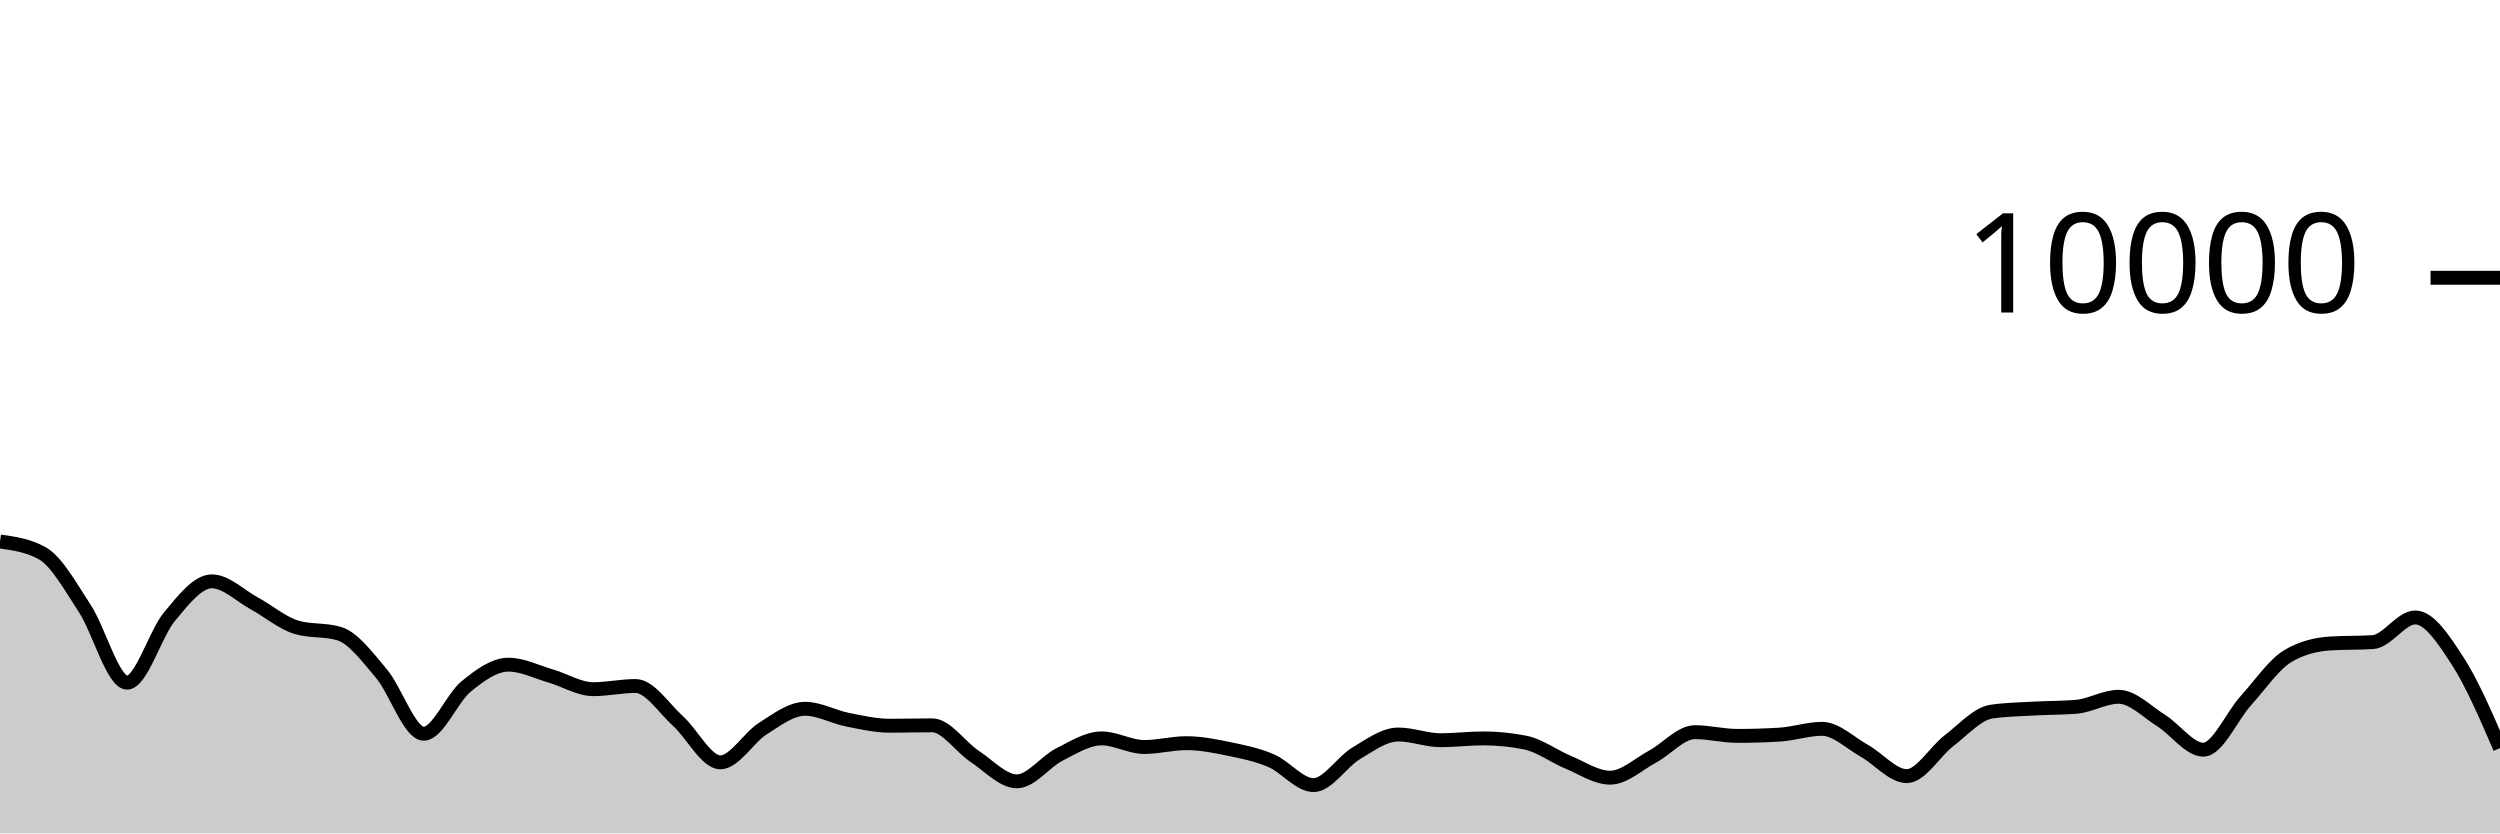
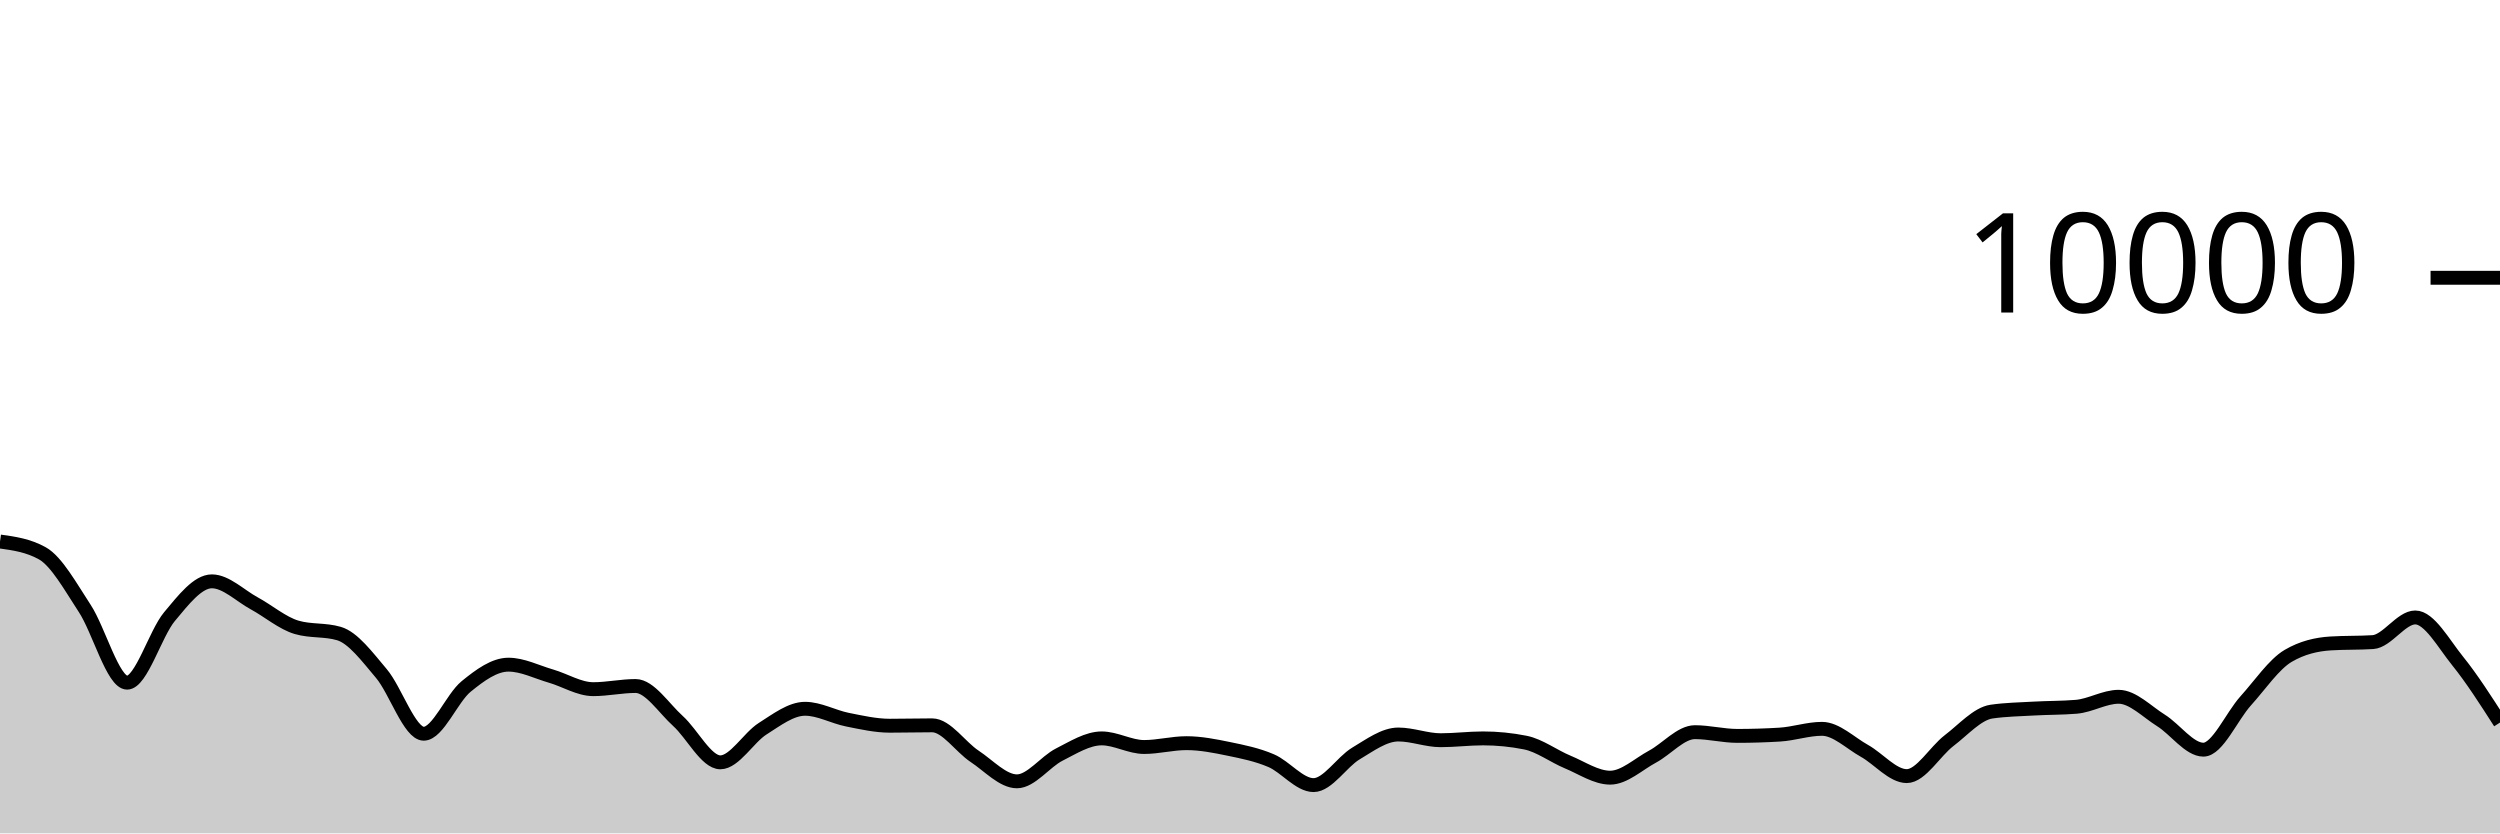
<svg xmlns="http://www.w3.org/2000/svg" viewBox="0 0 180 60">
  <g transform="translate(0,20)">
-     <path class="area" fill="rgba(0, 0, 0, 0.2)" d="M0,18.988C1.017,19.13,2.034,19.272,3.051,19.84C4.068,20.408,5.085,22.256,6.102,23.808C7.119,25.36,8.136,29.152,9.153,29.152C10.169,29.152,11.186,25.612,12.203,24.396C13.22,23.18,14.237,21.856,15.254,21.856C16.271,21.856,17.288,22.888,18.305,23.44C19.322,23.992,20.339,24.869,21.356,25.168C22.373,25.467,23.39,25.317,24.407,25.616C25.424,25.915,26.441,27.29,27.458,28.492C28.475,29.694,29.492,32.828,30.508,32.828C31.525,32.828,32.542,30.257,33.559,29.428C34.576,28.599,35.593,27.856,36.61,27.856C37.627,27.856,38.644,28.382,39.661,28.676C40.678,28.97,41.695,29.62,42.712,29.62C43.729,29.62,44.746,29.392,45.763,29.392C46.78,29.392,47.797,30.996,48.814,31.912C49.831,32.828,50.847,34.888,51.864,34.888C52.881,34.888,53.898,33.107,54.915,32.464C55.932,31.821,56.949,31.032,57.966,31.032C58.983,31.032,60,31.613,61.017,31.816C62.034,32.019,63.051,32.252,64.068,32.252C65.085,32.252,66.102,32.224,67.119,32.224C68.136,32.224,69.153,33.78,70.169,34.452C71.186,35.124,72.203,36.256,73.22,36.256C74.237,36.256,75.254,34.843,76.271,34.328C77.288,33.813,78.305,33.164,79.322,33.164C80.339,33.164,81.356,33.784,82.373,33.784C83.39,33.784,84.407,33.508,85.424,33.508C86.441,33.508,87.458,33.71,88.475,33.92C89.492,34.13,90.508,34.333,91.525,34.768C92.542,35.203,93.559,36.528,94.576,36.528C95.593,36.528,96.61,34.859,97.627,34.252C98.644,33.645,99.661,32.884,100.678,32.884C101.695,32.884,102.712,33.296,103.729,33.296C104.746,33.296,105.763,33.164,106.78,33.164C107.797,33.164,108.814,33.265,109.831,33.468C110.847,33.671,111.864,34.447,112.881,34.868C113.898,35.289,114.915,35.992,115.932,35.992C116.949,35.992,117.966,35.022,118.983,34.476C120,33.93,121.017,32.716,122.034,32.716C123.051,32.716,124.068,32.984,125.085,32.984C126.102,32.984,127.119,32.953,128.136,32.892C129.153,32.831,130.169,32.476,131.186,32.476C132.203,32.476,133.22,33.493,134.237,34.06C135.254,34.627,136.271,35.88,137.288,35.88C138.305,35.88,139.322,34.094,140.339,33.32C141.356,32.546,142.373,31.383,143.39,31.236C144.407,31.089,145.424,31.074,146.441,31.016C147.458,30.958,148.475,30.973,149.492,30.888C150.508,30.803,151.525,30.168,152.542,30.168C153.559,30.168,154.576,31.237,155.593,31.872C156.61,32.507,157.627,33.976,158.644,33.976C159.661,33.976,160.678,31.581,161.695,30.456C162.712,29.331,163.729,27.821,164.746,27.224C165.763,26.627,166.78,26.392,167.797,26.328C168.814,26.264,169.831,26.296,170.847,26.232C171.864,26.168,172.881,24.456,173.898,24.456C174.915,24.456,175.932,26.02,176.949,27.588C177.966,29.156,178.983,31.51,180,33.864L180,40C178.983,40,177.966,40,176.949,40C175.932,40,174.915,40,173.898,40C172.881,40,171.864,40,170.847,40C169.831,40,168.814,40,167.797,40C166.78,40,165.763,40,164.746,40C163.729,40,162.712,40,161.695,40C160.678,40,159.661,40,158.644,40C157.627,40,156.61,40,155.593,40C154.576,40,153.559,40,152.542,40C151.525,40,150.508,40,149.492,40C148.475,40,147.458,40,146.441,40C145.424,40,144.407,40,143.39,40C142.373,40,141.356,40,140.339,40C139.322,40,138.305,40,137.288,40C136.271,40,135.254,40,134.237,40C133.22,40,132.203,40,131.186,40C130.169,40,129.153,40,128.136,40C127.119,40,126.102,40,125.085,40C124.068,40,123.051,40,122.034,40C121.017,40,120,40,118.983,40C117.966,40,116.949,40,115.932,40C114.915,40,113.898,40,112.881,40C111.864,40,110.847,40,109.831,40C108.814,40,107.797,40,106.78,40C105.763,40,104.746,40,103.729,40C102.712,40,101.695,40,100.678,40C99.661,40,98.644,40,97.627,40C96.61,40,95.593,40,94.576,40C93.559,40,92.542,40,91.525,40C90.508,40,89.492,40,88.475,40C87.458,40,86.441,40,85.424,40C84.407,40,83.39,40,82.373,40C81.356,40,80.339,40,79.322,40C78.305,40,77.288,40,76.271,40C75.254,40,74.237,40,73.22,40C72.203,40,71.186,40,70.169,40C69.153,40,68.136,40,67.119,40C66.102,40,65.085,40,64.068,40C63.051,40,62.034,40,61.017,40C60,40,58.983,40,57.966,40C56.949,40,55.932,40,54.915,40C53.898,40,52.881,40,51.864,40C50.847,40,49.831,40,48.814,40C47.797,40,46.78,40,45.763,40C44.746,40,43.729,40,42.712,40C41.695,40,40.678,40,39.661,40C38.644,40,37.627,40,36.61,40C35.593,40,34.576,40,33.559,40C32.542,40,31.525,40,30.508,40C29.492,40,28.475,40,27.458,40C26.441,40,25.424,40,24.407,40C23.39,40,22.373,40,21.356,40C20.339,40,19.322,40,18.305,40C17.288,40,16.271,40,15.254,40C14.237,40,13.22,40,12.203,40C11.186,40,10.169,40,9.153,40C8.136,40,7.119,40,6.102,40C5.085,40,4.068,40,3.051,40C2.034,40,1.017,40,0,40Z" />
-     <path class="line" stroke="black" fill="none" d="M0,18.988C1.017,19.13,2.034,19.272,3.051,19.84C4.068,20.408,5.085,22.256,6.102,23.808C7.119,25.36,8.136,29.152,9.153,29.152C10.169,29.152,11.186,25.612,12.203,24.396C13.22,23.18,14.237,21.856,15.254,21.856C16.271,21.856,17.288,22.888,18.305,23.44C19.322,23.992,20.339,24.869,21.356,25.168C22.373,25.467,23.39,25.317,24.407,25.616C25.424,25.915,26.441,27.29,27.458,28.492C28.475,29.694,29.492,32.828,30.508,32.828C31.525,32.828,32.542,30.257,33.559,29.428C34.576,28.599,35.593,27.856,36.61,27.856C37.627,27.856,38.644,28.382,39.661,28.676C40.678,28.97,41.695,29.62,42.712,29.62C43.729,29.62,44.746,29.392,45.763,29.392C46.78,29.392,47.797,30.996,48.814,31.912C49.831,32.828,50.847,34.888,51.864,34.888C52.881,34.888,53.898,33.107,54.915,32.464C55.932,31.821,56.949,31.032,57.966,31.032C58.983,31.032,60,31.613,61.017,31.816C62.034,32.019,63.051,32.252,64.068,32.252C65.085,32.252,66.102,32.224,67.119,32.224C68.136,32.224,69.153,33.78,70.169,34.452C71.186,35.124,72.203,36.256,73.22,36.256C74.237,36.256,75.254,34.843,76.271,34.328C77.288,33.813,78.305,33.164,79.322,33.164C80.339,33.164,81.356,33.784,82.373,33.784C83.39,33.784,84.407,33.508,85.424,33.508C86.441,33.508,87.458,33.71,88.475,33.92C89.492,34.13,90.508,34.333,91.525,34.768C92.542,35.203,93.559,36.528,94.576,36.528C95.593,36.528,96.61,34.859,97.627,34.252C98.644,33.645,99.661,32.884,100.678,32.884C101.695,32.884,102.712,33.296,103.729,33.296C104.746,33.296,105.763,33.164,106.78,33.164C107.797,33.164,108.814,33.265,109.831,33.468C110.847,33.671,111.864,34.447,112.881,34.868C113.898,35.289,114.915,35.992,115.932,35.992C116.949,35.992,117.966,35.022,118.983,34.476C120,33.93,121.017,32.716,122.034,32.716C123.051,32.716,124.068,32.984,125.085,32.984C126.102,32.984,127.119,32.953,128.136,32.892C129.153,32.831,130.169,32.476,131.186,32.476C132.203,32.476,133.22,33.493,134.237,34.06C135.254,34.627,136.271,35.88,137.288,35.88C138.305,35.88,139.322,34.094,140.339,33.32C141.356,32.546,142.373,31.383,143.39,31.236C144.407,31.089,145.424,31.074,146.441,31.016C147.458,30.958,148.475,30.973,149.492,30.888C150.508,30.803,151.525,30.168,152.542,30.168C153.559,30.168,154.576,31.237,155.593,31.872C156.61,32.507,157.627,33.976,158.644,33.976C159.661,33.976,160.678,31.581,161.695,30.456C162.712,29.331,163.729,27.821,164.746,27.224C165.763,26.627,166.78,26.392,167.797,26.328C168.814,26.264,169.831,26.296,170.847,26.232C171.864,26.168,172.881,24.456,173.898,24.456C174.915,24.456,175.932,26.02,176.949,27.588C177.966,29.156,178.983,31.51,180,33.864" />
+     <path class="area" fill="rgba(0, 0, 0, 0.2)" d="M0,18.988C1.017,19.13,2.034,19.272,3.051,19.84C4.068,20.408,5.085,22.256,6.102,23.808C7.119,25.36,8.136,29.152,9.153,29.152C10.169,29.152,11.186,25.612,12.203,24.396C13.22,23.18,14.237,21.856,15.254,21.856C16.271,21.856,17.288,22.888,18.305,23.44C19.322,23.992,20.339,24.869,21.356,25.168C22.373,25.467,23.39,25.317,24.407,25.616C25.424,25.915,26.441,27.29,27.458,28.492C28.475,29.694,29.492,32.828,30.508,32.828C31.525,32.828,32.542,30.257,33.559,29.428C34.576,28.599,35.593,27.856,36.61,27.856C37.627,27.856,38.644,28.382,39.661,28.676C40.678,28.97,41.695,29.62,42.712,29.62C43.729,29.62,44.746,29.392,45.763,29.392C46.78,29.392,47.797,30.996,48.814,31.912C49.831,32.828,50.847,34.888,51.864,34.888C52.881,34.888,53.898,33.107,54.915,32.464C55.932,31.821,56.949,31.032,57.966,31.032C58.983,31.032,60,31.613,61.017,31.816C62.034,32.019,63.051,32.252,64.068,32.252C65.085,32.252,66.102,32.224,67.119,32.224C68.136,32.224,69.153,33.78,70.169,34.452C71.186,35.124,72.203,36.256,73.22,36.256C74.237,36.256,75.254,34.843,76.271,34.328C77.288,33.813,78.305,33.164,79.322,33.164C80.339,33.164,81.356,33.784,82.373,33.784C83.39,33.784,84.407,33.508,85.424,33.508C86.441,33.508,87.458,33.71,88.475,33.92C89.492,34.13,90.508,34.333,91.525,34.768C92.542,35.203,93.559,36.528,94.576,36.528C95.593,36.528,96.61,34.859,97.627,34.252C98.644,33.645,99.661,32.884,100.678,32.884C101.695,32.884,102.712,33.296,103.729,33.296C104.746,33.296,105.763,33.164,106.78,33.164C107.797,33.164,108.814,33.265,109.831,33.468C110.847,33.671,111.864,34.447,112.881,34.868C113.898,35.289,114.915,35.992,115.932,35.992C116.949,35.992,117.966,35.022,118.983,34.476C120,33.93,121.017,32.716,122.034,32.716C123.051,32.716,124.068,32.984,125.085,32.984C126.102,32.984,127.119,32.953,128.136,32.892C129.153,32.831,130.169,32.476,131.186,32.476C132.203,32.476,133.22,33.493,134.237,34.06C135.254,34.627,136.271,35.88,137.288,35.88C138.305,35.88,139.322,34.094,140.339,33.32C141.356,32.546,142.373,31.383,143.39,31.236C144.407,31.089,145.424,31.074,146.441,31.016C147.458,30.958,148.475,30.973,149.492,30.888C150.508,30.803,151.525,30.168,152.542,30.168C153.559,30.168,154.576,31.237,155.593,31.872C156.61,32.507,157.627,33.976,158.644,33.976C159.661,33.976,160.678,31.581,161.695,30.456C162.712,29.331,163.729,27.821,164.746,27.224C165.763,26.627,166.78,26.392,167.797,26.328C168.814,26.264,169.831,26.296,170.847,26.232C171.864,26.168,172.881,24.456,173.898,24.456C174.915,24.456,175.932,26.327,176.949,27.588C177.966,28.849,178.983,30.437,180,32.024L180,40C178.983,40,177.966,40,176.949,40C175.932,40,174.915,40,173.898,40C172.881,40,171.864,40,170.847,40C169.831,40,168.814,40,167.797,40C166.78,40,165.763,40,164.746,40C163.729,40,162.712,40,161.695,40C160.678,40,159.661,40,158.644,40C157.627,40,156.61,40,155.593,40C154.576,40,153.559,40,152.542,40C151.525,40,150.508,40,149.492,40C148.475,40,147.458,40,146.441,40C145.424,40,144.407,40,143.39,40C142.373,40,141.356,40,140.339,40C139.322,40,138.305,40,137.288,40C136.271,40,135.254,40,134.237,40C133.22,40,132.203,40,131.186,40C130.169,40,129.153,40,128.136,40C127.119,40,126.102,40,125.085,40C124.068,40,123.051,40,122.034,40C121.017,40,120,40,118.983,40C117.966,40,116.949,40,115.932,40C114.915,40,113.898,40,112.881,40C111.864,40,110.847,40,109.831,40C108.814,40,107.797,40,106.78,40C105.763,40,104.746,40,103.729,40C102.712,40,101.695,40,100.678,40C99.661,40,98.644,40,97.627,40C96.61,40,95.593,40,94.576,40C93.559,40,92.542,40,91.525,40C90.508,40,89.492,40,88.475,40C87.458,40,86.441,40,85.424,40C84.407,40,83.39,40,82.373,40C81.356,40,80.339,40,79.322,40C78.305,40,77.288,40,76.271,40C75.254,40,74.237,40,73.22,40C72.203,40,71.186,40,70.169,40C69.153,40,68.136,40,67.119,40C66.102,40,65.085,40,64.068,40C63.051,40,62.034,40,61.017,40C60,40,58.983,40,57.966,40C56.949,40,55.932,40,54.915,40C53.898,40,52.881,40,51.864,40C50.847,40,49.831,40,48.814,40C47.797,40,46.78,40,45.763,40C44.746,40,43.729,40,42.712,40C41.695,40,40.678,40,39.661,40C38.644,40,37.627,40,36.61,40C35.593,40,34.576,40,33.559,40C32.542,40,31.525,40,30.508,40C29.492,40,28.475,40,27.458,40C26.441,40,25.424,40,24.407,40C23.39,40,22.373,40,21.356,40C20.339,40,19.322,40,18.305,40C17.288,40,16.271,40,15.254,40C14.237,40,13.22,40,12.203,40C11.186,40,10.169,40,9.153,40C8.136,40,7.119,40,6.102,40C5.085,40,4.068,40,3.051,40C2.034,40,1.017,40,0,40Z" />
+     <path class="line" stroke="black" fill="none" d="M0,18.988C1.017,19.13,2.034,19.272,3.051,19.84C4.068,20.408,5.085,22.256,6.102,23.808C7.119,25.36,8.136,29.152,9.153,29.152C10.169,29.152,11.186,25.612,12.203,24.396C13.22,23.18,14.237,21.856,15.254,21.856C16.271,21.856,17.288,22.888,18.305,23.44C19.322,23.992,20.339,24.869,21.356,25.168C22.373,25.467,23.39,25.317,24.407,25.616C25.424,25.915,26.441,27.29,27.458,28.492C28.475,29.694,29.492,32.828,30.508,32.828C31.525,32.828,32.542,30.257,33.559,29.428C34.576,28.599,35.593,27.856,36.61,27.856C37.627,27.856,38.644,28.382,39.661,28.676C40.678,28.97,41.695,29.62,42.712,29.62C43.729,29.62,44.746,29.392,45.763,29.392C46.78,29.392,47.797,30.996,48.814,31.912C49.831,32.828,50.847,34.888,51.864,34.888C52.881,34.888,53.898,33.107,54.915,32.464C55.932,31.821,56.949,31.032,57.966,31.032C58.983,31.032,60,31.613,61.017,31.816C62.034,32.019,63.051,32.252,64.068,32.252C65.085,32.252,66.102,32.224,67.119,32.224C68.136,32.224,69.153,33.78,70.169,34.452C71.186,35.124,72.203,36.256,73.22,36.256C74.237,36.256,75.254,34.843,76.271,34.328C77.288,33.813,78.305,33.164,79.322,33.164C80.339,33.164,81.356,33.784,82.373,33.784C83.39,33.784,84.407,33.508,85.424,33.508C86.441,33.508,87.458,33.71,88.475,33.92C89.492,34.13,90.508,34.333,91.525,34.768C92.542,35.203,93.559,36.528,94.576,36.528C95.593,36.528,96.61,34.859,97.627,34.252C98.644,33.645,99.661,32.884,100.678,32.884C101.695,32.884,102.712,33.296,103.729,33.296C104.746,33.296,105.763,33.164,106.78,33.164C107.797,33.164,108.814,33.265,109.831,33.468C110.847,33.671,111.864,34.447,112.881,34.868C113.898,35.289,114.915,35.992,115.932,35.992C116.949,35.992,117.966,35.022,118.983,34.476C120,33.93,121.017,32.716,122.034,32.716C123.051,32.716,124.068,32.984,125.085,32.984C126.102,32.984,127.119,32.953,128.136,32.892C129.153,32.831,130.169,32.476,131.186,32.476C132.203,32.476,133.22,33.493,134.237,34.06C135.254,34.627,136.271,35.88,137.288,35.88C138.305,35.88,139.322,34.094,140.339,33.32C141.356,32.546,142.373,31.383,143.39,31.236C144.407,31.089,145.424,31.074,146.441,31.016C147.458,30.958,148.475,30.973,149.492,30.888C150.508,30.803,151.525,30.168,152.542,30.168C153.559,30.168,154.576,31.237,155.593,31.872C156.61,32.507,157.627,33.976,158.644,33.976C159.661,33.976,160.678,31.581,161.695,30.456C162.712,29.331,163.729,27.821,164.746,27.224C165.763,26.627,166.78,26.392,167.797,26.328C168.814,26.264,169.831,26.296,170.847,26.232C171.864,26.168,172.881,24.456,173.898,24.456C174.915,24.456,175.932,26.327,176.949,27.588C177.966,28.849,178.983,30.437,180,32.024" />
    <path class="axis-ceiling" stroke-width="1" stroke="black" fill="none" d="M175,0L180,0" />
    <text class="axis-ceiling-label" font-family="sans-serif" text-anchor="end" font-size="10px" x="170" y="2.5">10000</text>
  </g>
</svg>
